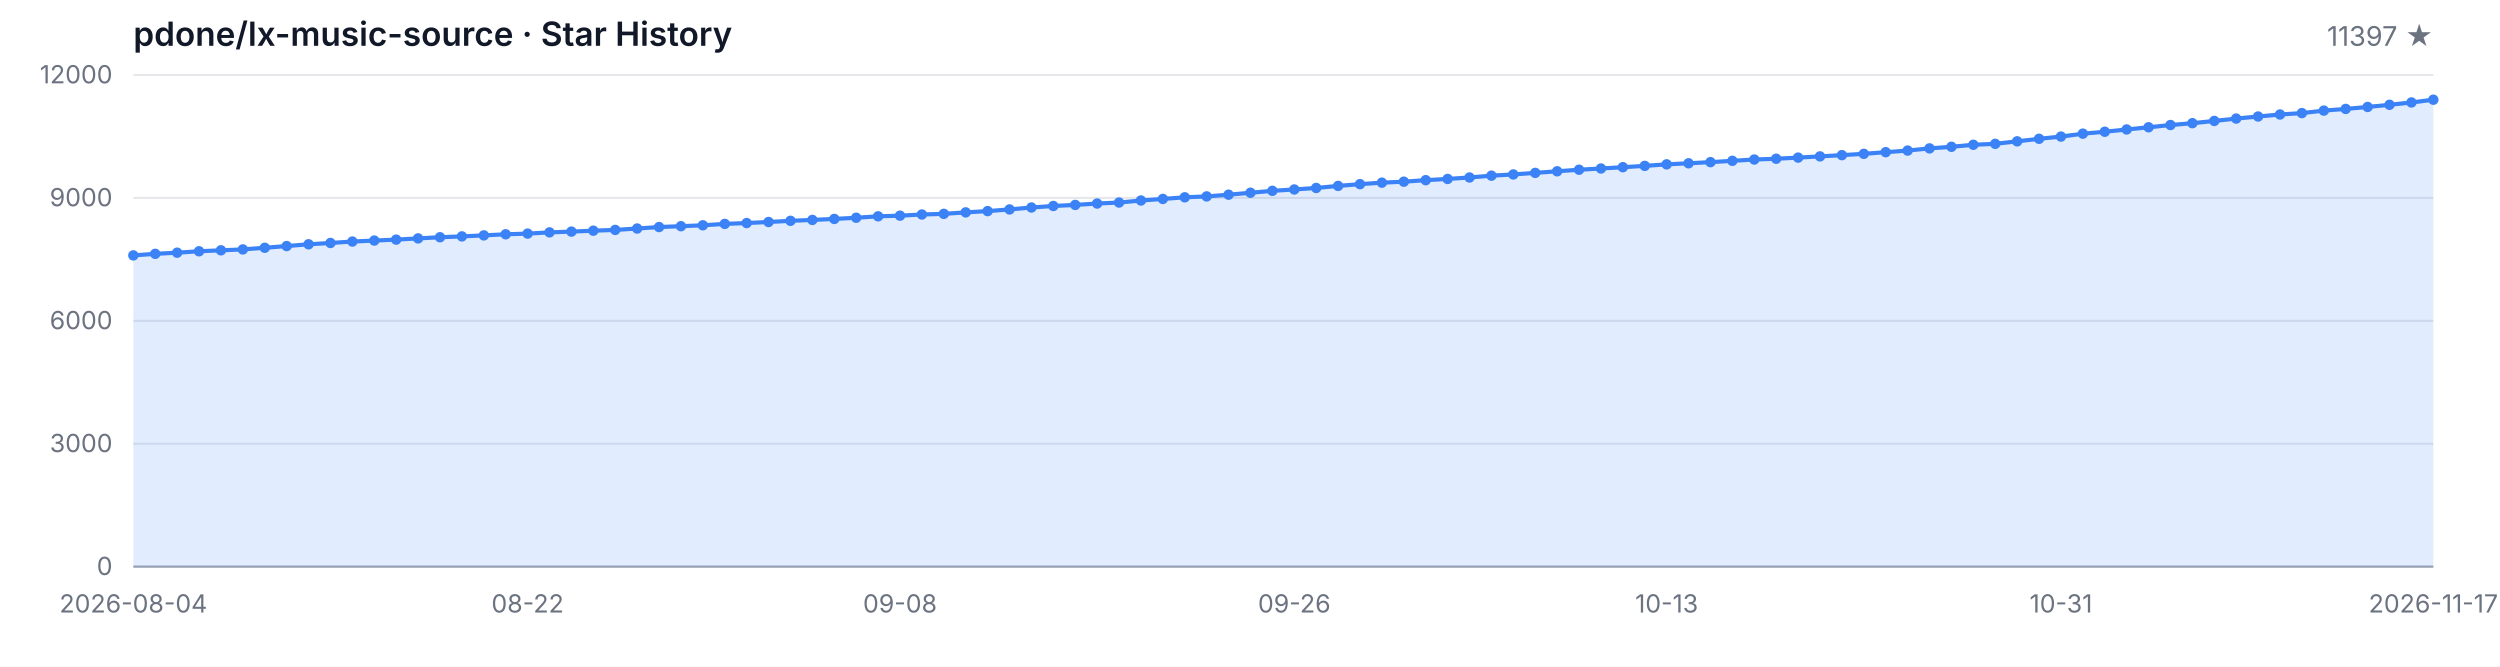
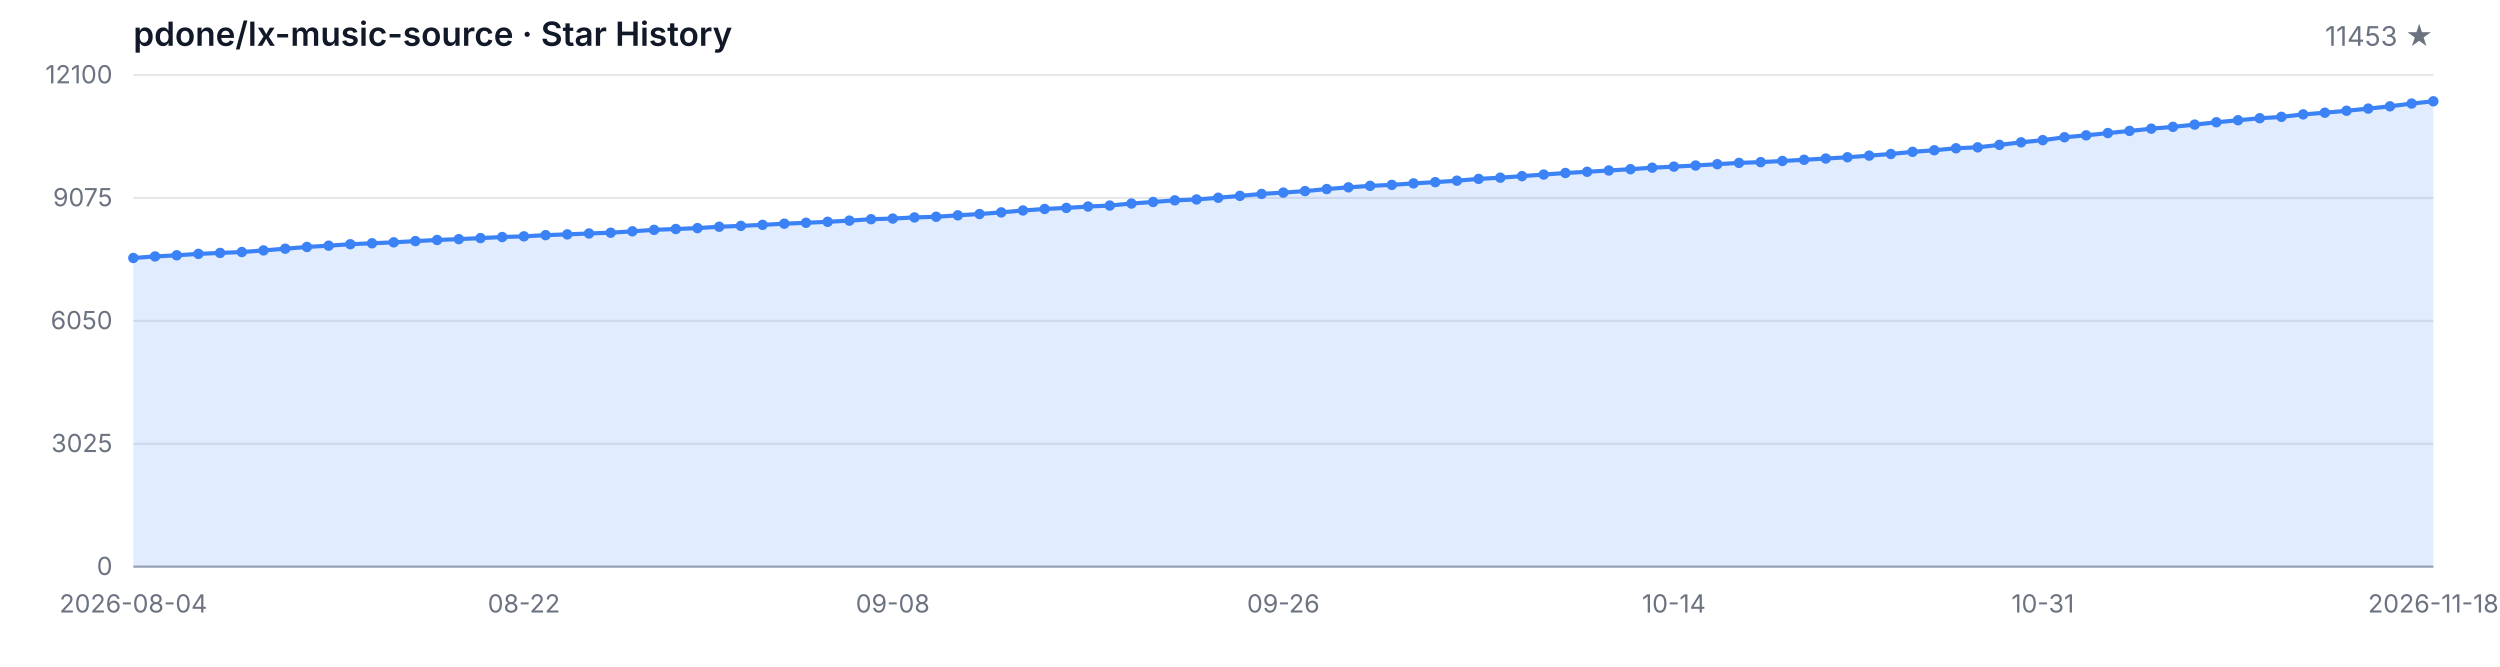
<svg xmlns="http://www.w3.org/2000/svg" width="1200" height="320" viewBox="0 0 1200 320" role="img" aria-label="Star History">
  <style>
  .bg { fill: #ffffff; }
  .grid { stroke: #e5e7eb; stroke-width: 1; }
  .axis { stroke: #9ca3af; stroke-width: 1; }
  .area { fill: rgba(59, 130, 246, 0.15); }
  .line { fill: none; stroke: #3b82f6; stroke-width: 2; stroke-linejoin: round; stroke-linecap: round; }
  .dot { fill: #3b82f6; }
  .tlabel { fill: #6b7280; font-family: -apple-system, BlinkMacSystemFont, 'Segoe UI', sans-serif; font-size: 12px; }
  .title { fill: #111827; font-family: -apple-system, BlinkMacSystemFont, 'Segoe UI', sans-serif; font-size: 16px; font-weight: 600; }
  .subtitle { fill: #6b7280; font-family: -apple-system, BlinkMacSystemFont, 'Segoe UI', sans-serif; font-size: 13px; }
  @media (prefers-color-scheme: dark) {
    .bg { fill: #0d1117; }
    .grid { stroke: #21262d; }
    .axis { stroke: #484f58; }
    .area { fill: rgba(58, 132, 255, 0.18); }
    .line { stroke: #58a6ff; }
    .dot { fill: #58a6ff; }
    .tlabel { fill: #8b949e; }
    .title { fill: #c9d1d9; }
    .subtitle { fill: #8b949e; }
  }
</style>
  <rect class="bg" width="1200" height="320" />
  <text class="title" x="64" y="22">pdone/lx-music-source · Star History</text>
-   <text class="subtitle" x="1168" y="22" text-anchor="end">11397 ★</text>
+   <text class="subtitle" x="1168" y="22" text-anchor="end">11453 ★</text>
  <line class="grid" x1="64" y1="272.00" x2="1168" y2="272.00" />
  <line class="grid" x1="64" y1="213.00" x2="1168" y2="213.00" />
  <line class="grid" x1="64" y1="154.00" x2="1168" y2="154.00" />
  <line class="grid" x1="64" y1="95.00" x2="1168" y2="95.00" />
  <line class="grid" x1="64" y1="36.00" x2="1168" y2="36.00" />
  <text class="tlabel" x="54" y="276.00" text-anchor="end">0</text>
-   <text class="tlabel" x="54" y="217.00" text-anchor="end">3000</text>
-   <text class="tlabel" x="54" y="158.00" text-anchor="end">6000</text>
-   <text class="tlabel" x="54" y="99.00" text-anchor="end">9000</text>
-   <text class="tlabel" x="54" y="40.00" text-anchor="end">12000</text>
+   <text class="tlabel" x="54" y="217.00" text-anchor="end">3025</text>
+   <text class="tlabel" x="54" y="158.00" text-anchor="end">6050</text>
+   <text class="tlabel" x="54" y="99.00" text-anchor="end">9075</text>
+   <text class="tlabel" x="54" y="40.00" text-anchor="end">12100</text>
  <line class="axis" x1="64" y1="272" x2="1168" y2="272" />
-   <path class="area" d="M 64.00 272.00 L 64.00 122.59 L 74.51 121.84 L 85.03 121.29 L 95.54 120.61 L 106.06 120.15 L 116.57 119.72 L 127.09 118.93 L 137.60 118.11 L 148.11 117.26 L 158.63 116.63 L 169.14 115.94 L 179.66 115.47 L 190.17 115.02 L 200.69 114.43 L 211.20 113.88 L 221.71 113.47 L 232.23 112.98 L 242.74 112.46 L 253.26 112.13 L 263.77 111.54 L 274.29 111.17 L 284.80 110.73 L 295.31 110.36 L 305.83 109.69 L 316.34 108.98 L 326.86 108.57 L 337.37 108.14 L 347.89 107.47 L 358.40 107.06 L 368.91 106.56 L 379.43 105.99 L 389.94 105.56 L 400.46 105.09 L 410.97 104.52 L 421.49 103.83 L 432.00 103.52 L 442.51 102.96 L 453.03 102.65 L 463.54 101.94 L 474.06 101.33 L 484.57 100.53 L 495.09 99.60 L 505.60 98.87 L 516.11 98.36 L 526.63 97.69 L 537.14 97.22 L 547.66 96.24 L 558.17 95.49 L 568.69 94.71 L 579.20 94.27 L 589.71 93.45 L 600.23 92.52 L 610.74 91.60 L 621.26 90.95 L 631.77 90.22 L 642.29 89.24 L 652.80 88.39 L 663.31 87.68 L 673.83 87.21 L 684.34 86.48 L 694.86 85.89 L 705.37 85.19 L 715.89 84.32 L 726.40 83.73 L 736.91 82.98 L 747.43 82.22 L 757.94 81.47 L 768.46 80.88 L 778.97 80.25 L 789.49 79.62 L 800.00 78.89 L 810.51 78.38 L 821.03 77.83 L 831.54 77.20 L 842.06 76.57 L 852.57 76.20 L 863.09 75.65 L 873.60 75.06 L 884.11 74.47 L 894.63 73.84 L 905.14 73.05 L 915.66 72.27 L 926.17 71.22 L 936.69 70.46 L 947.20 69.49 L 957.71 69.04 L 968.23 67.84 L 978.74 66.62 L 989.26 65.56 L 999.77 64.16 L 1010.29 63.24 L 1020.80 62.14 L 1031.31 61.09 L 1041.83 60.01 L 1052.34 59.13 L 1062.86 58.05 L 1073.37 56.91 L 1083.89 55.92 L 1094.40 54.96 L 1104.91 54.29 L 1115.43 53.09 L 1125.94 52.28 L 1136.46 51.34 L 1146.97 50.30 L 1157.49 49.18 L 1168.00 47.86 L 1168.00 272.00 Z" />
-   <path class="line" d="M 64.00 122.59 L 74.51 121.84 L 85.03 121.29 L 95.54 120.61 L 106.06 120.15 L 116.57 119.72 L 127.09 118.93 L 137.60 118.11 L 148.11 117.26 L 158.63 116.63 L 169.14 115.94 L 179.66 115.47 L 190.17 115.02 L 200.69 114.43 L 211.20 113.88 L 221.71 113.47 L 232.23 112.98 L 242.74 112.46 L 253.26 112.13 L 263.77 111.54 L 274.29 111.17 L 284.80 110.73 L 295.31 110.36 L 305.83 109.69 L 316.34 108.98 L 326.86 108.57 L 337.37 108.14 L 347.89 107.47 L 358.40 107.06 L 368.91 106.56 L 379.43 105.99 L 389.94 105.56 L 400.46 105.09 L 410.97 104.52 L 421.49 103.83 L 432.00 103.52 L 442.51 102.96 L 453.03 102.65 L 463.54 101.94 L 474.06 101.33 L 484.57 100.53 L 495.09 99.60 L 505.60 98.87 L 516.11 98.36 L 526.63 97.69 L 537.14 97.22 L 547.66 96.24 L 558.17 95.49 L 568.69 94.71 L 579.20 94.27 L 589.71 93.45 L 600.23 92.52 L 610.74 91.60 L 621.26 90.95 L 631.77 90.22 L 642.29 89.24 L 652.80 88.39 L 663.31 87.68 L 673.83 87.21 L 684.34 86.48 L 694.86 85.89 L 705.37 85.19 L 715.89 84.32 L 726.40 83.73 L 736.91 82.98 L 747.43 82.22 L 757.94 81.47 L 768.46 80.88 L 778.97 80.25 L 789.49 79.62 L 800.00 78.89 L 810.51 78.38 L 821.03 77.83 L 831.54 77.20 L 842.06 76.57 L 852.57 76.20 L 863.09 75.65 L 873.60 75.06 L 884.11 74.47 L 894.63 73.84 L 905.14 73.05 L 915.66 72.27 L 926.17 71.22 L 936.69 70.46 L 947.20 69.49 L 957.71 69.04 L 968.23 67.84 L 978.74 66.62 L 989.26 65.56 L 999.77 64.16 L 1010.29 63.24 L 1020.80 62.14 L 1031.31 61.09 L 1041.83 60.01 L 1052.34 59.13 L 1062.86 58.05 L 1073.37 56.91 L 1083.89 55.92 L 1094.40 54.96 L 1104.91 54.29 L 1115.43 53.09 L 1125.94 52.28 L 1136.46 51.34 L 1146.97 50.30 L 1157.49 49.18 L 1168.00 47.86" />
-   <circle class="dot" cx="64.00" cy="122.59" r="2.5" />
-   <circle class="dot" cx="74.51" cy="121.84" r="2.5" />
-   <circle class="dot" cx="85.03" cy="121.29" r="2.5" />
-   <circle class="dot" cx="95.54" cy="120.61" r="2.5" />
-   <circle class="dot" cx="106.06" cy="120.15" r="2.5" />
-   <circle class="dot" cx="116.57" cy="119.72" r="2.5" />
-   <circle class="dot" cx="127.09" cy="118.93" r="2.5" />
-   <circle class="dot" cx="137.60" cy="118.11" r="2.5" />
-   <circle class="dot" cx="148.11" cy="117.26" r="2.5" />
-   <circle class="dot" cx="158.63" cy="116.63" r="2.5" />
-   <circle class="dot" cx="169.14" cy="115.94" r="2.5" />
-   <circle class="dot" cx="179.66" cy="115.47" r="2.5" />
-   <circle class="dot" cx="190.17" cy="115.02" r="2.5" />
-   <circle class="dot" cx="200.69" cy="114.43" r="2.5" />
-   <circle class="dot" cx="211.20" cy="113.88" r="2.5" />
-   <circle class="dot" cx="221.71" cy="113.47" r="2.5" />
-   <circle class="dot" cx="232.23" cy="112.98" r="2.5" />
-   <circle class="dot" cx="242.74" cy="112.46" r="2.5" />
-   <circle class="dot" cx="253.26" cy="112.13" r="2.5" />
-   <circle class="dot" cx="263.77" cy="111.54" r="2.5" />
-   <circle class="dot" cx="274.29" cy="111.17" r="2.5" />
-   <circle class="dot" cx="284.80" cy="110.73" r="2.5" />
-   <circle class="dot" cx="295.31" cy="110.36" r="2.5" />
-   <circle class="dot" cx="305.83" cy="109.69" r="2.5" />
-   <circle class="dot" cx="316.34" cy="108.98" r="2.5" />
-   <circle class="dot" cx="326.86" cy="108.57" r="2.5" />
-   <circle class="dot" cx="337.37" cy="108.14" r="2.5" />
-   <circle class="dot" cx="347.89" cy="107.47" r="2.5" />
-   <circle class="dot" cx="358.40" cy="107.06" r="2.5" />
-   <circle class="dot" cx="368.91" cy="106.56" r="2.5" />
-   <circle class="dot" cx="379.43" cy="105.99" r="2.5" />
-   <circle class="dot" cx="389.94" cy="105.56" r="2.5" />
-   <circle class="dot" cx="400.46" cy="105.09" r="2.5" />
-   <circle class="dot" cx="410.97" cy="104.52" r="2.5" />
-   <circle class="dot" cx="421.49" cy="103.83" r="2.5" />
-   <circle class="dot" cx="432.00" cy="103.52" r="2.5" />
-   <circle class="dot" cx="442.51" cy="102.96" r="2.5" />
-   <circle class="dot" cx="453.03" cy="102.65" r="2.5" />
-   <circle class="dot" cx="463.54" cy="101.94" r="2.5" />
-   <circle class="dot" cx="474.06" cy="101.33" r="2.5" />
-   <circle class="dot" cx="484.57" cy="100.53" r="2.5" />
-   <circle class="dot" cx="495.09" cy="99.60" r="2.5" />
-   <circle class="dot" cx="505.60" cy="98.87" r="2.5" />
-   <circle class="dot" cx="516.11" cy="98.36" r="2.5" />
-   <circle class="dot" cx="526.63" cy="97.69" r="2.5" />
-   <circle class="dot" cx="537.14" cy="97.22" r="2.5" />
-   <circle class="dot" cx="547.66" cy="96.24" r="2.5" />
-   <circle class="dot" cx="558.17" cy="95.49" r="2.5" />
-   <circle class="dot" cx="568.69" cy="94.71" r="2.5" />
-   <circle class="dot" cx="579.20" cy="94.27" r="2.5" />
-   <circle class="dot" cx="589.71" cy="93.45" r="2.5" />
-   <circle class="dot" cx="600.23" cy="92.52" r="2.5" />
-   <circle class="dot" cx="610.74" cy="91.60" r="2.5" />
-   <circle class="dot" cx="621.26" cy="90.95" r="2.5" />
-   <circle class="dot" cx="631.77" cy="90.22" r="2.5" />
-   <circle class="dot" cx="642.29" cy="89.24" r="2.5" />
-   <circle class="dot" cx="652.80" cy="88.39" r="2.5" />
-   <circle class="dot" cx="663.31" cy="87.68" r="2.5" />
-   <circle class="dot" cx="673.83" cy="87.21" r="2.5" />
-   <circle class="dot" cx="684.34" cy="86.48" r="2.5" />
-   <circle class="dot" cx="694.86" cy="85.89" r="2.5" />
-   <circle class="dot" cx="705.37" cy="85.19" r="2.5" />
-   <circle class="dot" cx="715.89" cy="84.32" r="2.5" />
-   <circle class="dot" cx="726.40" cy="83.73" r="2.5" />
-   <circle class="dot" cx="736.91" cy="82.98" r="2.5" />
-   <circle class="dot" cx="747.43" cy="82.22" r="2.5" />
-   <circle class="dot" cx="757.94" cy="81.47" r="2.5" />
-   <circle class="dot" cx="768.46" cy="80.88" r="2.5" />
-   <circle class="dot" cx="778.97" cy="80.25" r="2.5" />
-   <circle class="dot" cx="789.49" cy="79.62" r="2.5" />
-   <circle class="dot" cx="800.00" cy="78.89" r="2.5" />
-   <circle class="dot" cx="810.51" cy="78.38" r="2.5" />
-   <circle class="dot" cx="821.03" cy="77.83" r="2.5" />
-   <circle class="dot" cx="831.54" cy="77.20" r="2.5" />
-   <circle class="dot" cx="842.06" cy="76.57" r="2.5" />
-   <circle class="dot" cx="852.57" cy="76.20" r="2.5" />
-   <circle class="dot" cx="863.09" cy="75.65" r="2.5" />
-   <circle class="dot" cx="873.60" cy="75.06" r="2.5" />
-   <circle class="dot" cx="884.11" cy="74.47" r="2.5" />
-   <circle class="dot" cx="894.63" cy="73.84" r="2.5" />
-   <circle class="dot" cx="905.14" cy="73.05" r="2.5" />
-   <circle class="dot" cx="915.66" cy="72.27" r="2.5" />
-   <circle class="dot" cx="926.17" cy="71.22" r="2.5" />
-   <circle class="dot" cx="936.69" cy="70.46" r="2.5" />
-   <circle class="dot" cx="947.20" cy="69.49" r="2.5" />
-   <circle class="dot" cx="957.71" cy="69.04" r="2.5" />
-   <circle class="dot" cx="968.23" cy="67.84" r="2.5" />
-   <circle class="dot" cx="978.74" cy="66.62" r="2.5" />
-   <circle class="dot" cx="989.26" cy="65.56" r="2.5" />
-   <circle class="dot" cx="999.77" cy="64.16" r="2.5" />
-   <circle class="dot" cx="1010.29" cy="63.24" r="2.5" />
-   <circle class="dot" cx="1020.80" cy="62.14" r="2.5" />
-   <circle class="dot" cx="1031.31" cy="61.09" r="2.5" />
-   <circle class="dot" cx="1041.83" cy="60.01" r="2.5" />
-   <circle class="dot" cx="1052.34" cy="59.13" r="2.5" />
-   <circle class="dot" cx="1062.86" cy="58.05" r="2.5" />
-   <circle class="dot" cx="1073.37" cy="56.91" r="2.5" />
-   <circle class="dot" cx="1083.89" cy="55.92" r="2.5" />
-   <circle class="dot" cx="1094.40" cy="54.96" r="2.5" />
-   <circle class="dot" cx="1104.91" cy="54.29" r="2.5" />
-   <circle class="dot" cx="1115.43" cy="53.09" r="2.5" />
-   <circle class="dot" cx="1125.94" cy="52.28" r="2.5" />
-   <circle class="dot" cx="1136.46" cy="51.34" r="2.5" />
-   <circle class="dot" cx="1146.97" cy="50.30" r="2.5" />
-   <circle class="dot" cx="1157.49" cy="49.18" r="2.5" />
-   <circle class="dot" cx="1168.00" cy="47.86" r="2.5" />
+   <path class="area" d="M 64.00 272.00 L 64.00 123.83 L 74.42 123.09 L 84.83 122.54 L 95.25 121.86 L 105.66 121.41 L 116.08 120.98 L 126.49 120.20 L 136.91 119.38 L 147.32 118.54 L 157.74 117.92 L 168.15 117.23 L 178.57 116.77 L 188.98 116.32 L 199.40 115.73 L 209.81 115.19 L 220.23 114.78 L 230.64 114.29 L 241.06 113.78 L 251.47 113.45 L 261.89 112.87 L 272.30 112.50 L 282.72 112.07 L 293.13 111.70 L 303.55 111.03 L 313.96 110.33 L 324.38 109.92 L 334.79 109.49 L 345.21 108.83 L 355.62 108.42 L 366.04 107.93 L 376.45 107.37 L 386.87 106.94 L 397.28 106.47 L 407.70 105.90 L 418.11 105.22 L 428.53 104.91 L 438.94 104.36 L 449.36 104.05 L 459.77 103.35 L 470.19 102.74 L 480.60 101.94 L 491.02 101.03 L 501.43 100.31 L 511.85 99.80 L 522.26 99.13 L 532.68 98.67 L 543.09 97.69 L 553.51 96.95 L 563.92 96.17 L 574.34 95.74 L 584.75 94.92 L 595.17 94.01 L 605.58 93.09 L 616.00 92.44 L 626.42 91.72 L 636.83 90.75 L 647.25 89.91 L 657.66 89.21 L 668.08 88.74 L 678.49 88.02 L 688.91 87.43 L 699.32 86.73 L 709.74 85.87 L 720.15 85.29 L 730.57 84.55 L 740.98 83.79 L 751.40 83.04 L 761.81 82.46 L 772.23 81.83 L 782.64 81.21 L 793.06 80.49 L 803.47 79.98 L 813.89 79.44 L 824.30 78.81 L 834.72 78.19 L 845.13 77.82 L 855.55 77.27 L 865.96 76.69 L 876.38 76.10 L 886.79 75.48 L 897.21 74.70 L 907.62 73.92 L 918.04 72.88 L 928.45 72.12 L 938.87 71.17 L 949.28 70.72 L 959.70 69.53 L 970.11 68.32 L 980.53 67.27 L 990.94 65.88 L 1001.36 64.96 L 1011.77 63.87 L 1022.19 62.84 L 1032.60 61.76 L 1043.02 60.89 L 1053.43 59.81 L 1063.85 58.68 L 1074.26 57.71 L 1084.68 56.75 L 1095.09 56.09 L 1105.51 54.90 L 1115.92 54.10 L 1126.34 53.16 L 1136.75 52.13 L 1147.17 51.02 L 1157.58 49.71 L 1168.00 48.62 L 1168.00 272.00 Z" />
+   <path class="line" d="M 64.00 123.83 L 74.42 123.09 L 84.83 122.54 L 95.25 121.86 L 105.66 121.41 L 116.08 120.98 L 126.49 120.20 L 136.91 119.38 L 147.32 118.54 L 157.74 117.92 L 168.15 117.23 L 178.57 116.77 L 188.98 116.32 L 199.40 115.73 L 209.81 115.19 L 220.23 114.78 L 230.64 114.29 L 241.06 113.78 L 251.47 113.45 L 261.89 112.87 L 272.30 112.50 L 282.72 112.07 L 293.13 111.70 L 303.55 111.03 L 313.96 110.33 L 324.38 109.92 L 334.79 109.49 L 345.21 108.83 L 355.62 108.42 L 366.04 107.93 L 376.45 107.37 L 386.87 106.94 L 397.28 106.47 L 407.70 105.90 L 418.11 105.22 L 428.53 104.91 L 438.94 104.36 L 449.36 104.05 L 459.77 103.35 L 470.19 102.74 L 480.60 101.94 L 491.02 101.03 L 501.43 100.31 L 511.85 99.80 L 522.26 99.13 L 532.68 98.67 L 543.09 97.69 L 553.51 96.95 L 563.92 96.17 L 574.34 95.74 L 584.75 94.92 L 595.17 94.01 L 605.58 93.09 L 616.00 92.44 L 626.42 91.72 L 636.83 90.75 L 647.25 89.91 L 657.66 89.21 L 668.08 88.74 L 678.49 88.02 L 688.91 87.43 L 699.32 86.73 L 709.74 85.87 L 720.15 85.29 L 730.57 84.55 L 740.98 83.79 L 751.40 83.04 L 761.81 82.46 L 772.23 81.83 L 782.64 81.21 L 793.06 80.49 L 803.47 79.98 L 813.89 79.44 L 824.30 78.81 L 834.72 78.19 L 845.13 77.82 L 855.55 77.27 L 865.96 76.69 L 876.38 76.10 L 886.79 75.48 L 897.21 74.70 L 907.62 73.92 L 918.04 72.88 L 928.45 72.12 L 938.87 71.17 L 949.28 70.72 L 959.70 69.53 L 970.11 68.32 L 980.53 67.27 L 990.94 65.88 L 1001.36 64.96 L 1011.77 63.87 L 1022.19 62.84 L 1032.60 61.76 L 1043.02 60.89 L 1053.43 59.81 L 1063.85 58.68 L 1074.26 57.71 L 1084.68 56.75 L 1095.09 56.09 L 1105.51 54.90 L 1115.92 54.10 L 1126.34 53.16 L 1136.75 52.13 L 1147.17 51.02 L 1157.58 49.71 L 1168.00 48.62" />
+   <circle class="dot" cx="64.00" cy="123.83" r="2.5" />
+   <circle class="dot" cx="74.42" cy="123.09" r="2.5" />
+   <circle class="dot" cx="84.83" cy="122.54" r="2.5" />
+   <circle class="dot" cx="95.25" cy="121.86" r="2.5" />
+   <circle class="dot" cx="105.66" cy="121.41" r="2.5" />
+   <circle class="dot" cx="116.08" cy="120.98" r="2.5" />
+   <circle class="dot" cx="126.49" cy="120.20" r="2.5" />
+   <circle class="dot" cx="136.91" cy="119.38" r="2.5" />
+   <circle class="dot" cx="147.32" cy="118.54" r="2.5" />
+   <circle class="dot" cx="157.74" cy="117.92" r="2.5" />
+   <circle class="dot" cx="168.15" cy="117.23" r="2.5" />
+   <circle class="dot" cx="178.57" cy="116.77" r="2.5" />
+   <circle class="dot" cx="188.98" cy="116.32" r="2.5" />
+   <circle class="dot" cx="199.40" cy="115.73" r="2.5" />
+   <circle class="dot" cx="209.81" cy="115.19" r="2.5" />
+   <circle class="dot" cx="220.23" cy="114.78" r="2.5" />
+   <circle class="dot" cx="230.64" cy="114.29" r="2.5" />
+   <circle class="dot" cx="241.06" cy="113.78" r="2.5" />
+   <circle class="dot" cx="251.47" cy="113.45" r="2.5" />
+   <circle class="dot" cx="261.89" cy="112.87" r="2.5" />
+   <circle class="dot" cx="272.30" cy="112.50" r="2.5" />
+   <circle class="dot" cx="282.72" cy="112.07" r="2.5" />
+   <circle class="dot" cx="293.13" cy="111.70" r="2.5" />
+   <circle class="dot" cx="303.55" cy="111.03" r="2.5" />
+   <circle class="dot" cx="313.96" cy="110.33" r="2.5" />
+   <circle class="dot" cx="324.38" cy="109.92" r="2.5" />
+   <circle class="dot" cx="334.79" cy="109.49" r="2.5" />
+   <circle class="dot" cx="345.21" cy="108.83" r="2.5" />
+   <circle class="dot" cx="355.62" cy="108.42" r="2.5" />
+   <circle class="dot" cx="366.04" cy="107.93" r="2.5" />
+   <circle class="dot" cx="376.45" cy="107.37" r="2.5" />
+   <circle class="dot" cx="386.87" cy="106.94" r="2.5" />
+   <circle class="dot" cx="397.28" cy="106.47" r="2.5" />
+   <circle class="dot" cx="407.70" cy="105.90" r="2.5" />
+   <circle class="dot" cx="418.11" cy="105.22" r="2.5" />
+   <circle class="dot" cx="428.53" cy="104.91" r="2.5" />
+   <circle class="dot" cx="438.94" cy="104.36" r="2.5" />
+   <circle class="dot" cx="449.36" cy="104.05" r="2.5" />
+   <circle class="dot" cx="459.77" cy="103.35" r="2.5" />
+   <circle class="dot" cx="470.19" cy="102.74" r="2.5" />
+   <circle class="dot" cx="480.60" cy="101.94" r="2.5" />
+   <circle class="dot" cx="491.02" cy="101.03" r="2.5" />
+   <circle class="dot" cx="501.43" cy="100.31" r="2.5" />
+   <circle class="dot" cx="511.85" cy="99.80" r="2.5" />
+   <circle class="dot" cx="522.26" cy="99.13" r="2.5" />
+   <circle class="dot" cx="532.68" cy="98.67" r="2.5" />
+   <circle class="dot" cx="543.09" cy="97.69" r="2.5" />
+   <circle class="dot" cx="553.51" cy="96.95" r="2.5" />
+   <circle class="dot" cx="563.92" cy="96.17" r="2.5" />
+   <circle class="dot" cx="574.34" cy="95.74" r="2.5" />
+   <circle class="dot" cx="584.75" cy="94.92" r="2.5" />
+   <circle class="dot" cx="595.17" cy="94.01" r="2.5" />
+   <circle class="dot" cx="605.58" cy="93.09" r="2.5" />
+   <circle class="dot" cx="616.00" cy="92.44" r="2.5" />
+   <circle class="dot" cx="626.42" cy="91.72" r="2.5" />
+   <circle class="dot" cx="636.83" cy="90.75" r="2.5" />
+   <circle class="dot" cx="647.25" cy="89.91" r="2.5" />
+   <circle class="dot" cx="657.66" cy="89.21" r="2.5" />
+   <circle class="dot" cx="668.08" cy="88.74" r="2.5" />
+   <circle class="dot" cx="678.49" cy="88.02" r="2.5" />
+   <circle class="dot" cx="688.91" cy="87.43" r="2.5" />
+   <circle class="dot" cx="699.32" cy="86.73" r="2.5" />
+   <circle class="dot" cx="709.74" cy="85.87" r="2.5" />
+   <circle class="dot" cx="720.15" cy="85.29" r="2.5" />
+   <circle class="dot" cx="730.57" cy="84.55" r="2.5" />
+   <circle class="dot" cx="740.98" cy="83.79" r="2.5" />
+   <circle class="dot" cx="751.40" cy="83.04" r="2.5" />
+   <circle class="dot" cx="761.81" cy="82.46" r="2.5" />
+   <circle class="dot" cx="772.23" cy="81.83" r="2.5" />
+   <circle class="dot" cx="782.64" cy="81.21" r="2.5" />
+   <circle class="dot" cx="793.06" cy="80.49" r="2.5" />
+   <circle class="dot" cx="803.47" cy="79.98" r="2.5" />
+   <circle class="dot" cx="813.89" cy="79.44" r="2.5" />
+   <circle class="dot" cx="824.30" cy="78.81" r="2.5" />
+   <circle class="dot" cx="834.72" cy="78.19" r="2.5" />
+   <circle class="dot" cx="845.13" cy="77.82" r="2.5" />
+   <circle class="dot" cx="855.55" cy="77.27" r="2.5" />
+   <circle class="dot" cx="865.96" cy="76.69" r="2.5" />
+   <circle class="dot" cx="876.38" cy="76.10" r="2.5" />
+   <circle class="dot" cx="886.79" cy="75.48" r="2.5" />
+   <circle class="dot" cx="897.21" cy="74.70" r="2.5" />
+   <circle class="dot" cx="907.62" cy="73.92" r="2.5" />
+   <circle class="dot" cx="918.04" cy="72.88" r="2.5" />
+   <circle class="dot" cx="928.45" cy="72.12" r="2.5" />
+   <circle class="dot" cx="938.87" cy="71.17" r="2.5" />
+   <circle class="dot" cx="949.28" cy="70.72" r="2.5" />
+   <circle class="dot" cx="959.70" cy="69.53" r="2.5" />
+   <circle class="dot" cx="970.11" cy="68.32" r="2.5" />
+   <circle class="dot" cx="980.53" cy="67.27" r="2.5" />
+   <circle class="dot" cx="990.94" cy="65.88" r="2.5" />
+   <circle class="dot" cx="1001.36" cy="64.96" r="2.5" />
+   <circle class="dot" cx="1011.77" cy="63.87" r="2.5" />
+   <circle class="dot" cx="1022.19" cy="62.84" r="2.5" />
+   <circle class="dot" cx="1032.60" cy="61.76" r="2.5" />
+   <circle class="dot" cx="1043.02" cy="60.89" r="2.5" />
+   <circle class="dot" cx="1053.43" cy="59.81" r="2.5" />
+   <circle class="dot" cx="1063.85" cy="58.68" r="2.5" />
+   <circle class="dot" cx="1074.26" cy="57.71" r="2.5" />
+   <circle class="dot" cx="1084.68" cy="56.75" r="2.5" />
+   <circle class="dot" cx="1095.09" cy="56.09" r="2.5" />
+   <circle class="dot" cx="1105.51" cy="54.90" r="2.5" />
+   <circle class="dot" cx="1115.92" cy="54.10" r="2.5" />
+   <circle class="dot" cx="1126.34" cy="53.16" r="2.5" />
+   <circle class="dot" cx="1136.75" cy="52.13" r="2.5" />
+   <circle class="dot" cx="1147.17" cy="51.02" r="2.5" />
+   <circle class="dot" cx="1157.58" cy="49.71" r="2.5" />
+   <circle class="dot" cx="1168.00" cy="48.62" r="2.5" />
  <text class="tlabel" x="64.00" y="294" text-anchor="middle">2026-08-04</text>
-   <text class="tlabel" x="253.26" y="294" text-anchor="middle">08-22</text>
-   <text class="tlabel" x="432.00" y="294" text-anchor="middle">09-08</text>
-   <text class="tlabel" x="621.26" y="294" text-anchor="middle">09-26</text>
-   <text class="tlabel" x="800.00" y="294" text-anchor="middle">10-13</text>
-   <text class="tlabel" x="989.26" y="294" text-anchor="middle">10-31</text>
-   <text class="tlabel" x="1168.00" y="294" text-anchor="middle">2026-11-17</text>
+   <text class="tlabel" x="251.47" y="294" text-anchor="middle">08-22</text>
+   <text class="tlabel" x="428.53" y="294" text-anchor="middle">09-08</text>
+   <text class="tlabel" x="616.00" y="294" text-anchor="middle">09-26</text>
+   <text class="tlabel" x="803.47" y="294" text-anchor="middle">10-14</text>
+   <text class="tlabel" x="980.53" y="294" text-anchor="middle">10-31</text>
+   <text class="tlabel" x="1168.00" y="294" text-anchor="middle">2026-11-18</text>
</svg>
